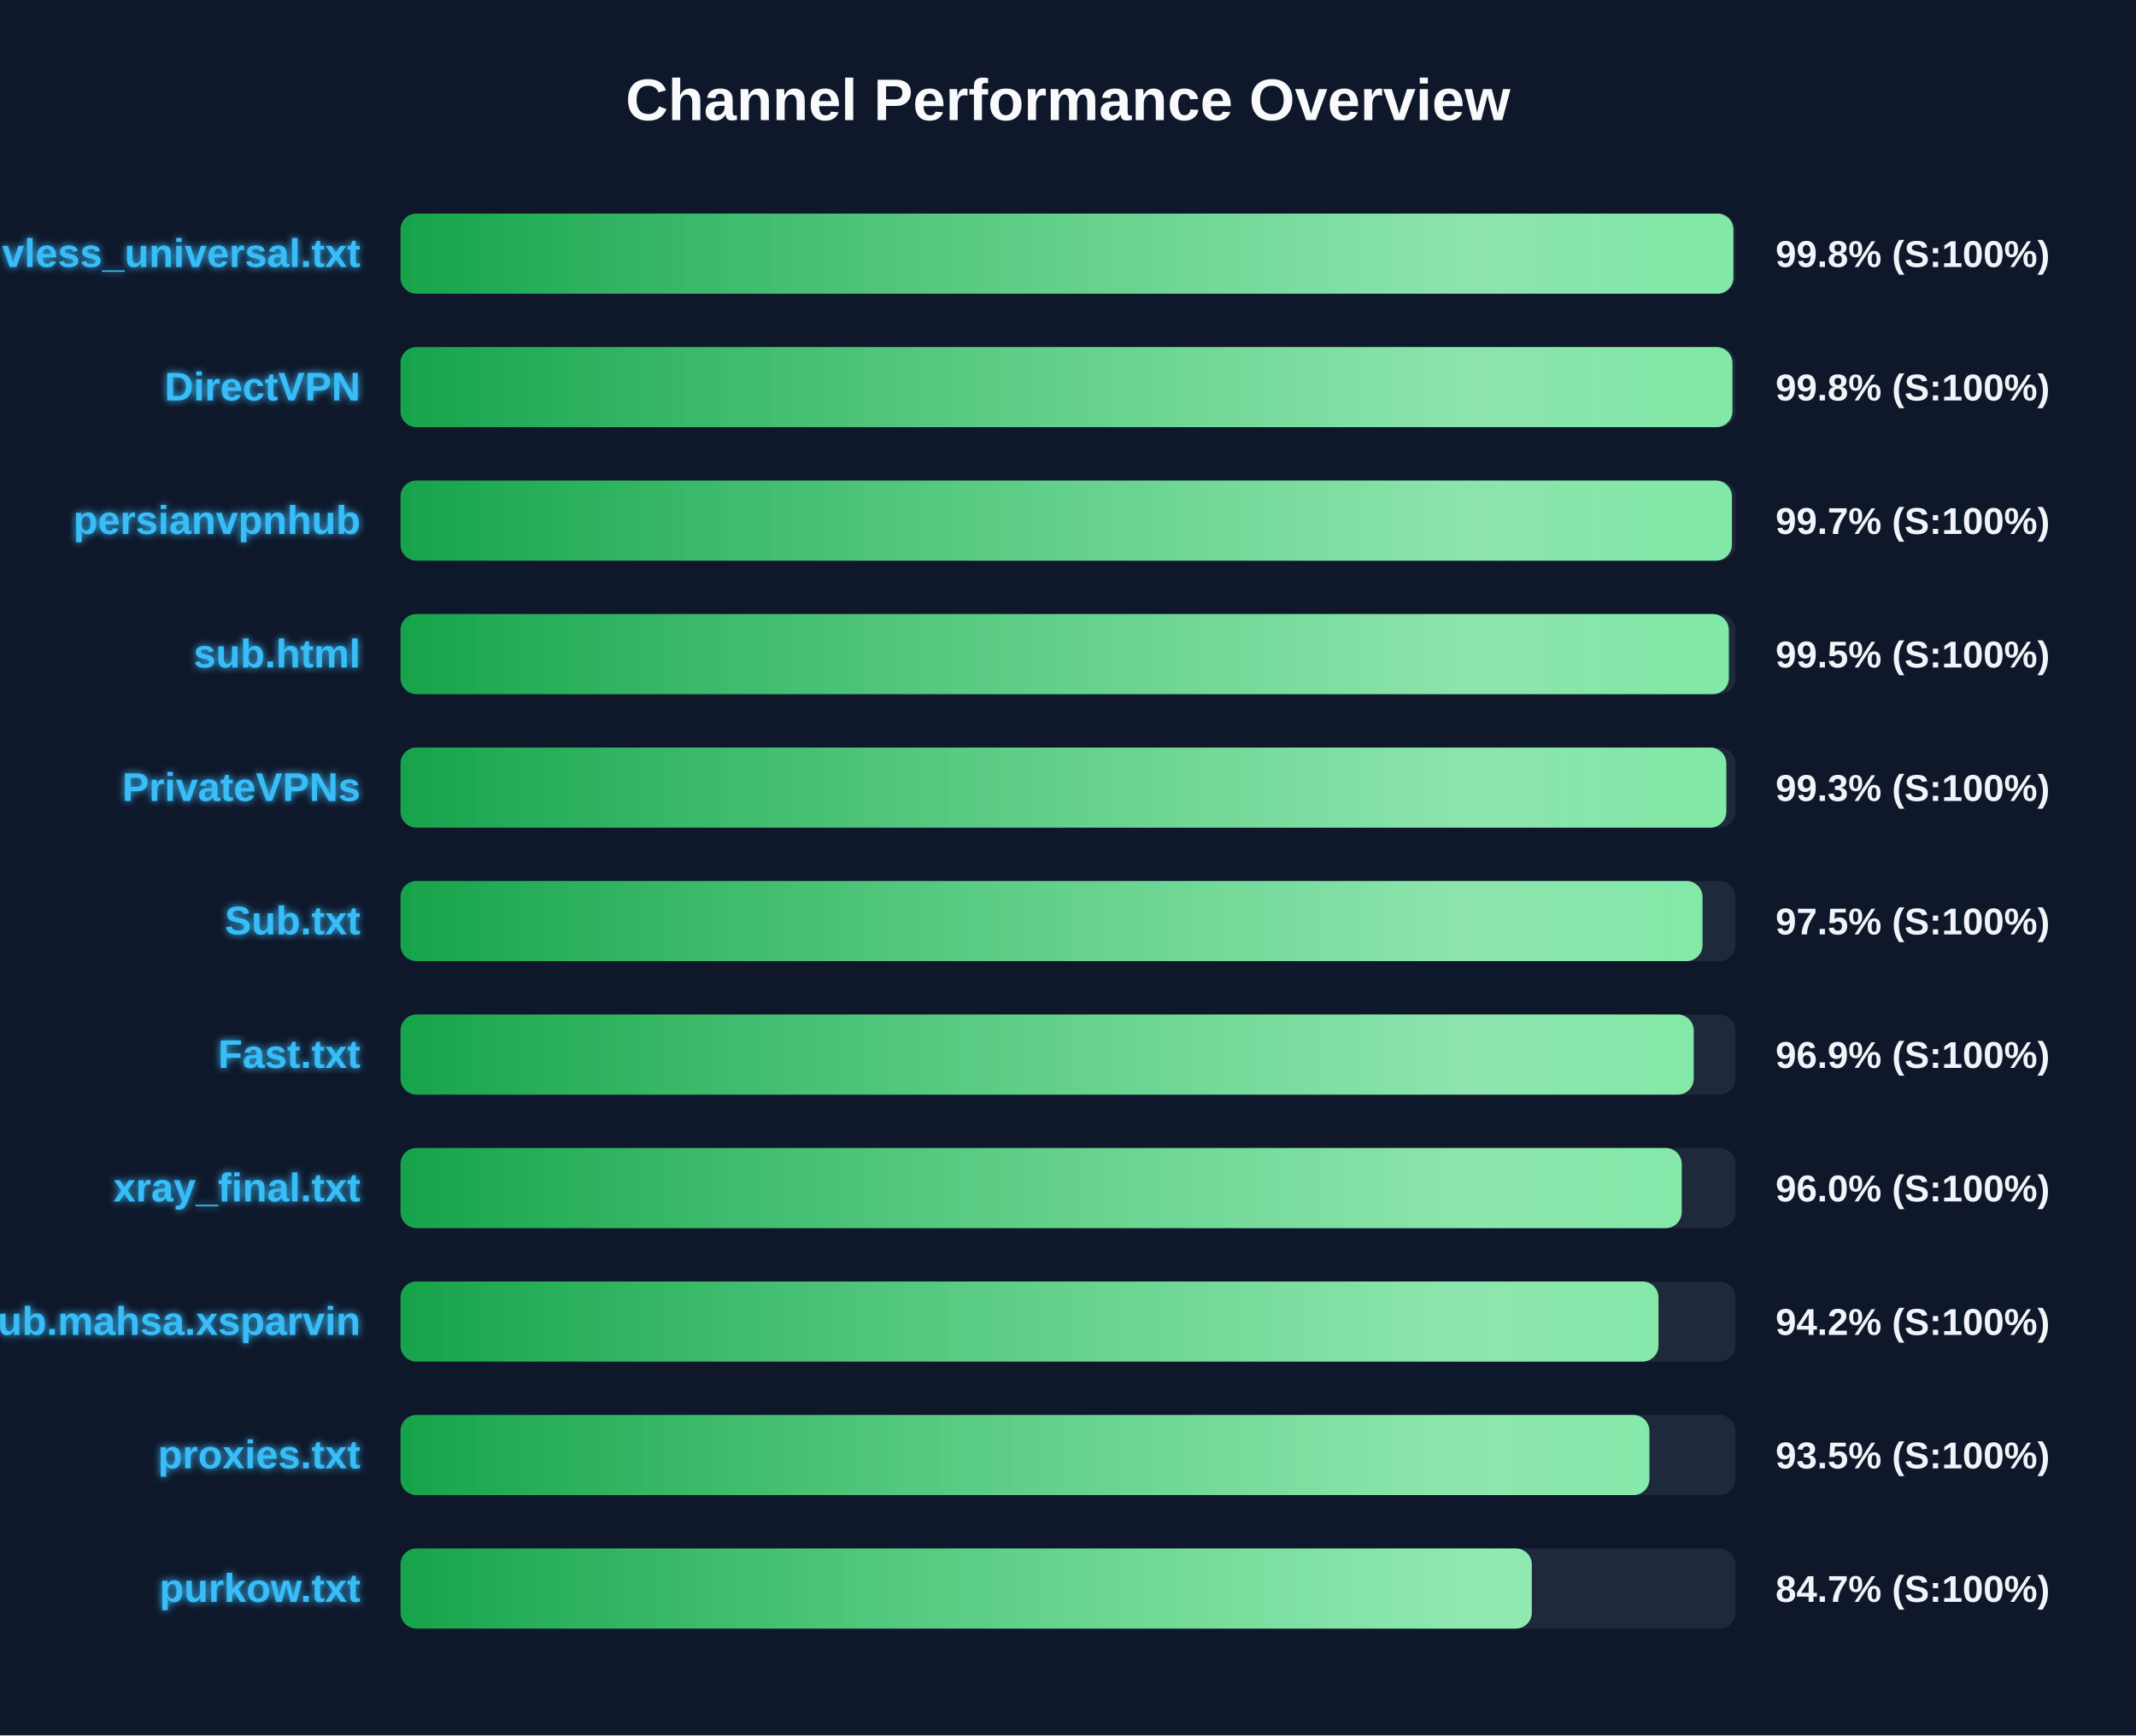
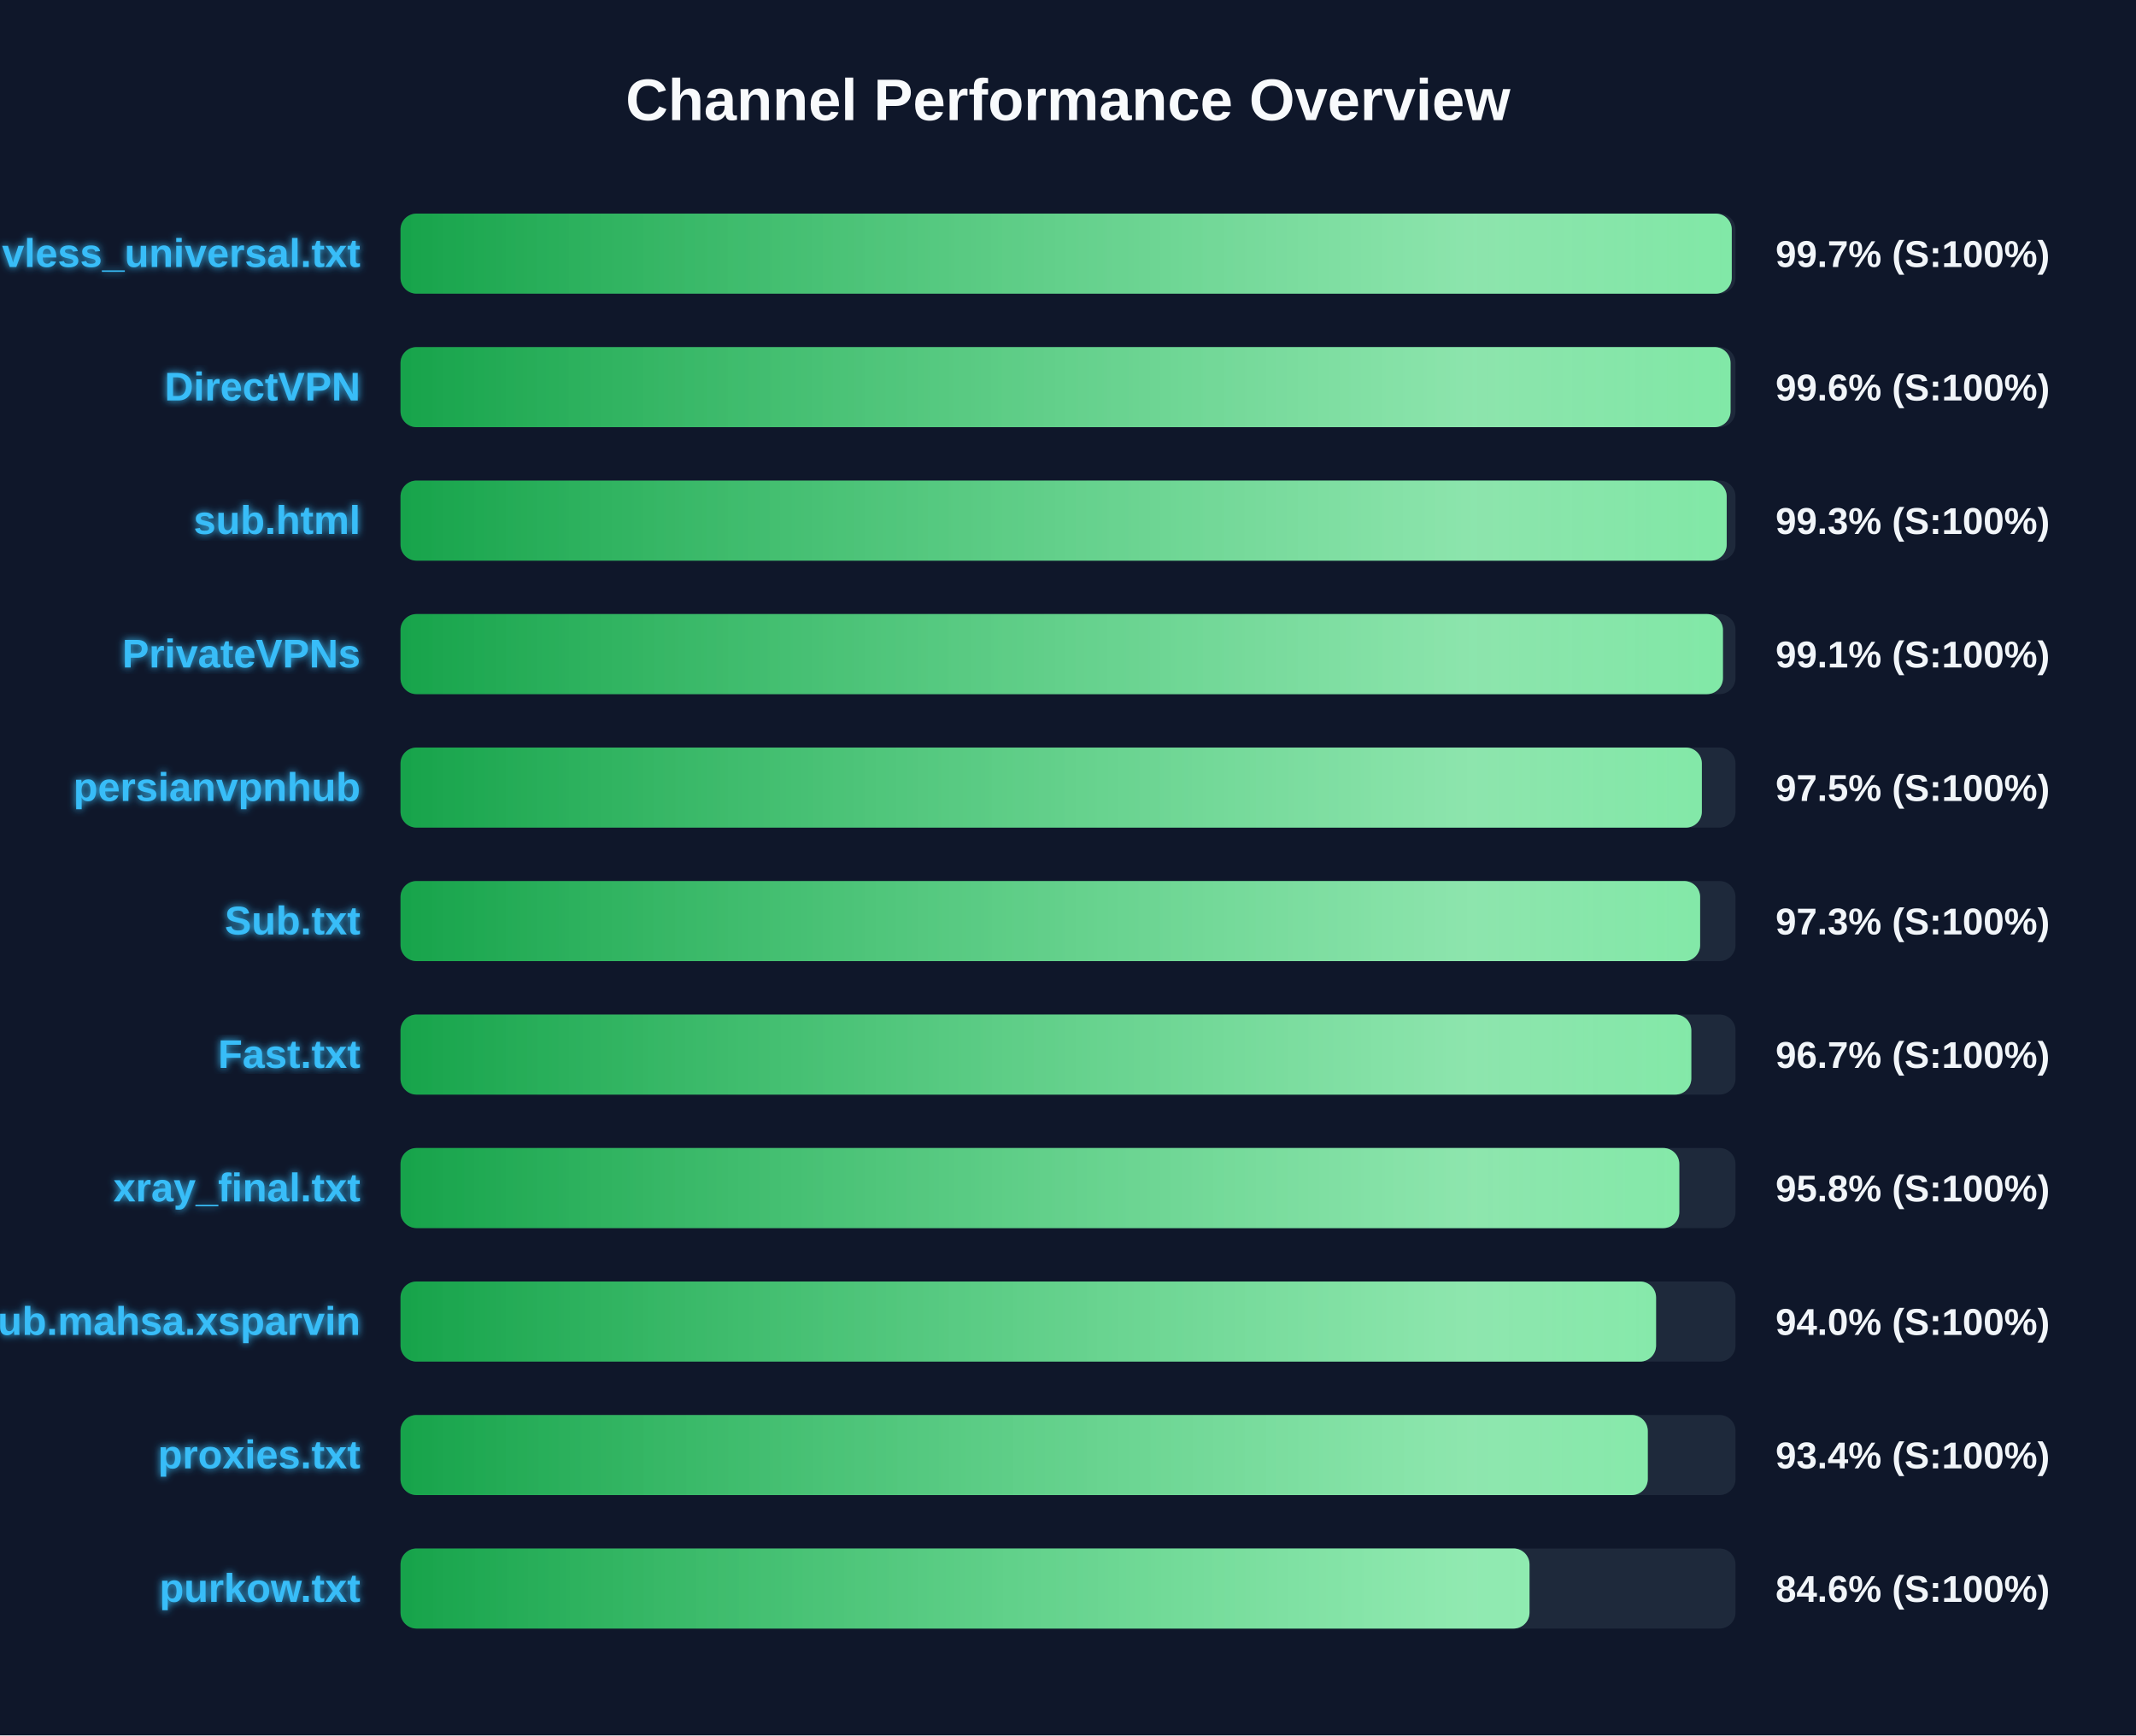
<svg xmlns="http://www.w3.org/2000/svg" width="800" height="650" version="1.1">
  <defs>
    <linearGradient id="grad-green" x1="0%" y1="0%" x2="100%" y2="0%">
      <stop offset="0%" stop-color="#16a34a" />
      <stop offset="100%" stop-color="#4ade80" />
    </linearGradient>
    <linearGradient id="grad-yellow" x1="0%" y1="0%" x2="100%" y2="0%">
      <stop offset="0%" stop-color="#ca8a04" />
      <stop offset="100%" stop-color="#fde047" />
    </linearGradient>
    <linearGradient id="grad-red" x1="0%" y1="0%" x2="100%" y2="0%">
      <stop offset="0%" stop-color="#dc2626" />
      <stop offset="100%" stop-color="#f87171" />
    </linearGradient>
    <linearGradient id="shimmer" x1="0%" y1="0%" x2="100%" y2="0%">
      <stop offset="0%" stop-color="rgba(255,255,255,0)" />
      <stop offset="50%" stop-color="rgba(255,255,255,0.4)" />
      <stop offset="100%" stop-color="rgba(255,255,255,0)" />
    </linearGradient>
    <filter id="glow" x="-20%" y="-20%" width="140%" height="140%">
      <feGaussianBlur stdDeviation="1.5" result="blur" />
      <feComposite in="SourceGraphic" in2="blur" operator="over" />
    </filter>
  </defs>
  <style>
        .bg-rect { fill: #0f172a; }
        .title { font: bold 22px 'Segoe UI', Arial, sans-serif; fill: #f8fafc; }
        .row { font: bold 15px 'Segoe UI', Arial, sans-serif; fill: #38bdf8; filter: url(#glow); }
        .score { font: bold 14px 'Segoe UI', Arial, sans-serif; fill: #f1f5f9; }
        @keyframes shimmer-anim {
            0% { transform: translateX(-100%); }
            100% { transform: translateX(200%); }
        }
        .shimmer-rect {
            animation: shimmer-anim 2.5s infinite linear;
        }
    </style>
  <rect width="100%" height="100%" class="bg-rect" />
  <text x="400" y="45" text-anchor="middle" class="title">Channel Performance Overview</text>
  <rect x="150" y="80" width="500" height="30" fill="#1e293b" rx="6" />
  <clipPath id="clip-0">
-     <rect x="150" y="80" width="499.2" height="30" rx="6" />
+     <rect x="150" y="80" width="498.6" height="30" rx="6" />
  </clipPath>
-   <rect x="150" y="80" width="499.2" height="30" fill="url(#grad-green)" rx="6" />
+   <rect x="150" y="80" width="498.6" height="30" fill="url(#grad-green)" rx="6" />
  <g clip-path="url(#clip-0)">
    <rect x="150" y="80" width="100%" height="30" fill="url(#shimmer)" class="shimmer-rect" />
  </g>
  <text x="135" y="100" text-anchor="end" class="row">vless_universal.txt</text>
-   <text x="665" y="100" text-anchor="start" class="score">99.8% (S:100%)</text>
+   <text x="665" y="100" text-anchor="start" class="score">99.7% (S:100%)</text>
  <rect x="150" y="130" width="500" height="30" fill="#1e293b" rx="6" />
  <clipPath id="clip-1">
-     <rect x="150" y="130" width="498.85" height="30" rx="6" />
+     <rect x="150" y="130" width="498.15" height="30" rx="6" />
  </clipPath>
-   <rect x="150" y="130" width="498.85" height="30" fill="url(#grad-green)" rx="6" />
+   <rect x="150" y="130" width="498.15" height="30" fill="url(#grad-green)" rx="6" />
  <g clip-path="url(#clip-1)">
    <rect x="150" y="130" width="100%" height="30" fill="url(#shimmer)" class="shimmer-rect" />
  </g>
  <text x="135" y="150" text-anchor="end" class="row">DirectVPN</text>
-   <text x="665" y="150" text-anchor="start" class="score">99.8% (S:100%)</text>
+   <text x="665" y="150" text-anchor="start" class="score">99.6% (S:100%)</text>
  <rect x="150" y="180" width="500" height="30" fill="#1e293b" rx="6" />
  <clipPath id="clip-2">
-     <rect x="150" y="180" width="498.65" height="30" rx="6" />
+     <rect x="150" y="180" width="496.7" height="30" rx="6" />
  </clipPath>
-   <rect x="150" y="180" width="498.65" height="30" fill="url(#grad-green)" rx="6" />
+   <rect x="150" y="180" width="496.7" height="30" fill="url(#grad-green)" rx="6" />
  <g clip-path="url(#clip-2)">
    <rect x="150" y="180" width="100%" height="30" fill="url(#shimmer)" class="shimmer-rect" />
  </g>
-   <text x="135" y="200" text-anchor="end" class="row">persianvpnhub</text>
-   <text x="665" y="200" text-anchor="start" class="score">99.7% (S:100%)</text>
+   <text x="135" y="200" text-anchor="end" class="row">sub.html</text>
+   <text x="665" y="200" text-anchor="start" class="score">99.3% (S:100%)</text>
  <rect x="150" y="230" width="500" height="30" fill="#1e293b" rx="6" />
  <clipPath id="clip-3">
-     <rect x="150" y="230" width="497.5" height="30" rx="6" />
+     <rect x="150" y="230" width="495.3" height="30" rx="6" />
  </clipPath>
-   <rect x="150" y="230" width="497.5" height="30" fill="url(#grad-green)" rx="6" />
+   <rect x="150" y="230" width="495.3" height="30" fill="url(#grad-green)" rx="6" />
  <g clip-path="url(#clip-3)">
    <rect x="150" y="230" width="100%" height="30" fill="url(#shimmer)" class="shimmer-rect" />
  </g>
-   <text x="135" y="250" text-anchor="end" class="row">sub.html</text>
-   <text x="665" y="250" text-anchor="start" class="score">99.5% (S:100%)</text>
+   <text x="135" y="250" text-anchor="end" class="row">PrivateVPNs</text>
+   <text x="665" y="250" text-anchor="start" class="score">99.1% (S:100%)</text>
  <rect x="150" y="280" width="500" height="30" fill="#1e293b" rx="6" />
  <clipPath id="clip-4">
-     <rect x="150" y="280" width="496.55" height="30" rx="6" />
+     <rect x="150" y="280" width="487.4" height="30" rx="6" />
  </clipPath>
-   <rect x="150" y="280" width="496.55" height="30" fill="url(#grad-green)" rx="6" />
+   <rect x="150" y="280" width="487.4" height="30" fill="url(#grad-green)" rx="6" />
  <g clip-path="url(#clip-4)">
    <rect x="150" y="280" width="100%" height="30" fill="url(#shimmer)" class="shimmer-rect" />
  </g>
-   <text x="135" y="300" text-anchor="end" class="row">PrivateVPNs</text>
-   <text x="665" y="300" text-anchor="start" class="score">99.3% (S:100%)</text>
+   <text x="135" y="300" text-anchor="end" class="row">persianvpnhub</text>
+   <text x="665" y="300" text-anchor="start" class="score">97.5% (S:100%)</text>
  <rect x="150" y="330" width="500" height="30" fill="#1e293b" rx="6" />
  <clipPath id="clip-5">
-     <rect x="150" y="330" width="487.65" height="30" rx="6" />
+     <rect x="150" y="330" width="486.75" height="30" rx="6" />
  </clipPath>
-   <rect x="150" y="330" width="487.65" height="30" fill="url(#grad-green)" rx="6" />
+   <rect x="150" y="330" width="486.75" height="30" fill="url(#grad-green)" rx="6" />
  <g clip-path="url(#clip-5)">
    <rect x="150" y="330" width="100%" height="30" fill="url(#shimmer)" class="shimmer-rect" />
  </g>
  <text x="135" y="350" text-anchor="end" class="row">Sub.txt</text>
-   <text x="665" y="350" text-anchor="start" class="score">97.5% (S:100%)</text>
+   <text x="665" y="350" text-anchor="start" class="score">97.3% (S:100%)</text>
  <rect x="150" y="380" width="500" height="30" fill="#1e293b" rx="6" />
  <clipPath id="clip-6">
-     <rect x="150" y="380" width="484.35" height="30" rx="6" />
+     <rect x="150" y="380" width="483.45" height="30" rx="6" />
  </clipPath>
-   <rect x="150" y="380" width="484.35" height="30" fill="url(#grad-green)" rx="6" />
+   <rect x="150" y="380" width="483.45" height="30" fill="url(#grad-green)" rx="6" />
  <g clip-path="url(#clip-6)">
    <rect x="150" y="380" width="100%" height="30" fill="url(#shimmer)" class="shimmer-rect" />
  </g>
  <text x="135" y="400" text-anchor="end" class="row">Fast.txt</text>
-   <text x="665" y="400" text-anchor="start" class="score">96.9% (S:100%)</text>
+   <text x="665" y="400" text-anchor="start" class="score">96.7% (S:100%)</text>
  <rect x="150" y="430" width="500" height="30" fill="#1e293b" rx="6" />
  <clipPath id="clip-7">
-     <rect x="150" y="430" width="479.85" height="30" rx="6" />
+     <rect x="150" y="430" width="478.95" height="30" rx="6" />
  </clipPath>
-   <rect x="150" y="430" width="479.85" height="30" fill="url(#grad-green)" rx="6" />
+   <rect x="150" y="430" width="478.95" height="30" fill="url(#grad-green)" rx="6" />
  <g clip-path="url(#clip-7)">
    <rect x="150" y="430" width="100%" height="30" fill="url(#shimmer)" class="shimmer-rect" />
  </g>
  <text x="135" y="450" text-anchor="end" class="row">xray_final.txt</text>
-   <text x="665" y="450" text-anchor="start" class="score">96.0% (S:100%)</text>
+   <text x="665" y="450" text-anchor="start" class="score">95.8% (S:100%)</text>
  <rect x="150" y="480" width="500" height="30" fill="#1e293b" rx="6" />
  <clipPath id="clip-8">
-     <rect x="150" y="480" width="471.15" height="30" rx="6" />
+     <rect x="150" y="480" width="470.25" height="30" rx="6" />
  </clipPath>
-   <rect x="150" y="480" width="471.15" height="30" fill="url(#grad-green)" rx="6" />
+   <rect x="150" y="480" width="470.25" height="30" fill="url(#grad-green)" rx="6" />
  <g clip-path="url(#clip-8)">
    <rect x="150" y="480" width="100%" height="30" fill="url(#shimmer)" class="shimmer-rect" />
  </g>
  <text x="135" y="500" text-anchor="end" class="row">Sub.mahsa.xsparvin</text>
-   <text x="665" y="500" text-anchor="start" class="score">94.2% (S:100%)</text>
+   <text x="665" y="500" text-anchor="start" class="score">94.0% (S:100%)</text>
  <rect x="150" y="530" width="500" height="30" fill="#1e293b" rx="6" />
  <clipPath id="clip-9">
-     <rect x="150" y="530" width="467.75" height="30" rx="6" />
+     <rect x="150" y="530" width="467.15" height="30" rx="6" />
  </clipPath>
-   <rect x="150" y="530" width="467.75" height="30" fill="url(#grad-green)" rx="6" />
+   <rect x="150" y="530" width="467.15" height="30" fill="url(#grad-green)" rx="6" />
  <g clip-path="url(#clip-9)">
    <rect x="150" y="530" width="100%" height="30" fill="url(#shimmer)" class="shimmer-rect" />
  </g>
  <text x="135" y="550" text-anchor="end" class="row">proxies.txt</text>
-   <text x="665" y="550" text-anchor="start" class="score">93.5% (S:100%)</text>
+   <text x="665" y="550" text-anchor="start" class="score">93.4% (S:100%)</text>
  <rect x="150" y="580" width="500" height="30" fill="#1e293b" rx="6" />
  <clipPath id="clip-10">
-     <rect x="150" y="580" width="423.7" height="30" rx="6" />
+     <rect x="150" y="580" width="422.85" height="30" rx="6" />
  </clipPath>
-   <rect x="150" y="580" width="423.7" height="30" fill="url(#grad-green)" rx="6" />
+   <rect x="150" y="580" width="422.85" height="30" fill="url(#grad-green)" rx="6" />
  <g clip-path="url(#clip-10)">
    <rect x="150" y="580" width="100%" height="30" fill="url(#shimmer)" class="shimmer-rect" />
  </g>
  <text x="135" y="600" text-anchor="end" class="row">purkow.txt</text>
-   <text x="665" y="600" text-anchor="start" class="score">84.7% (S:100%)</text>
+   <text x="665" y="600" text-anchor="start" class="score">84.6% (S:100%)</text>
</svg>
